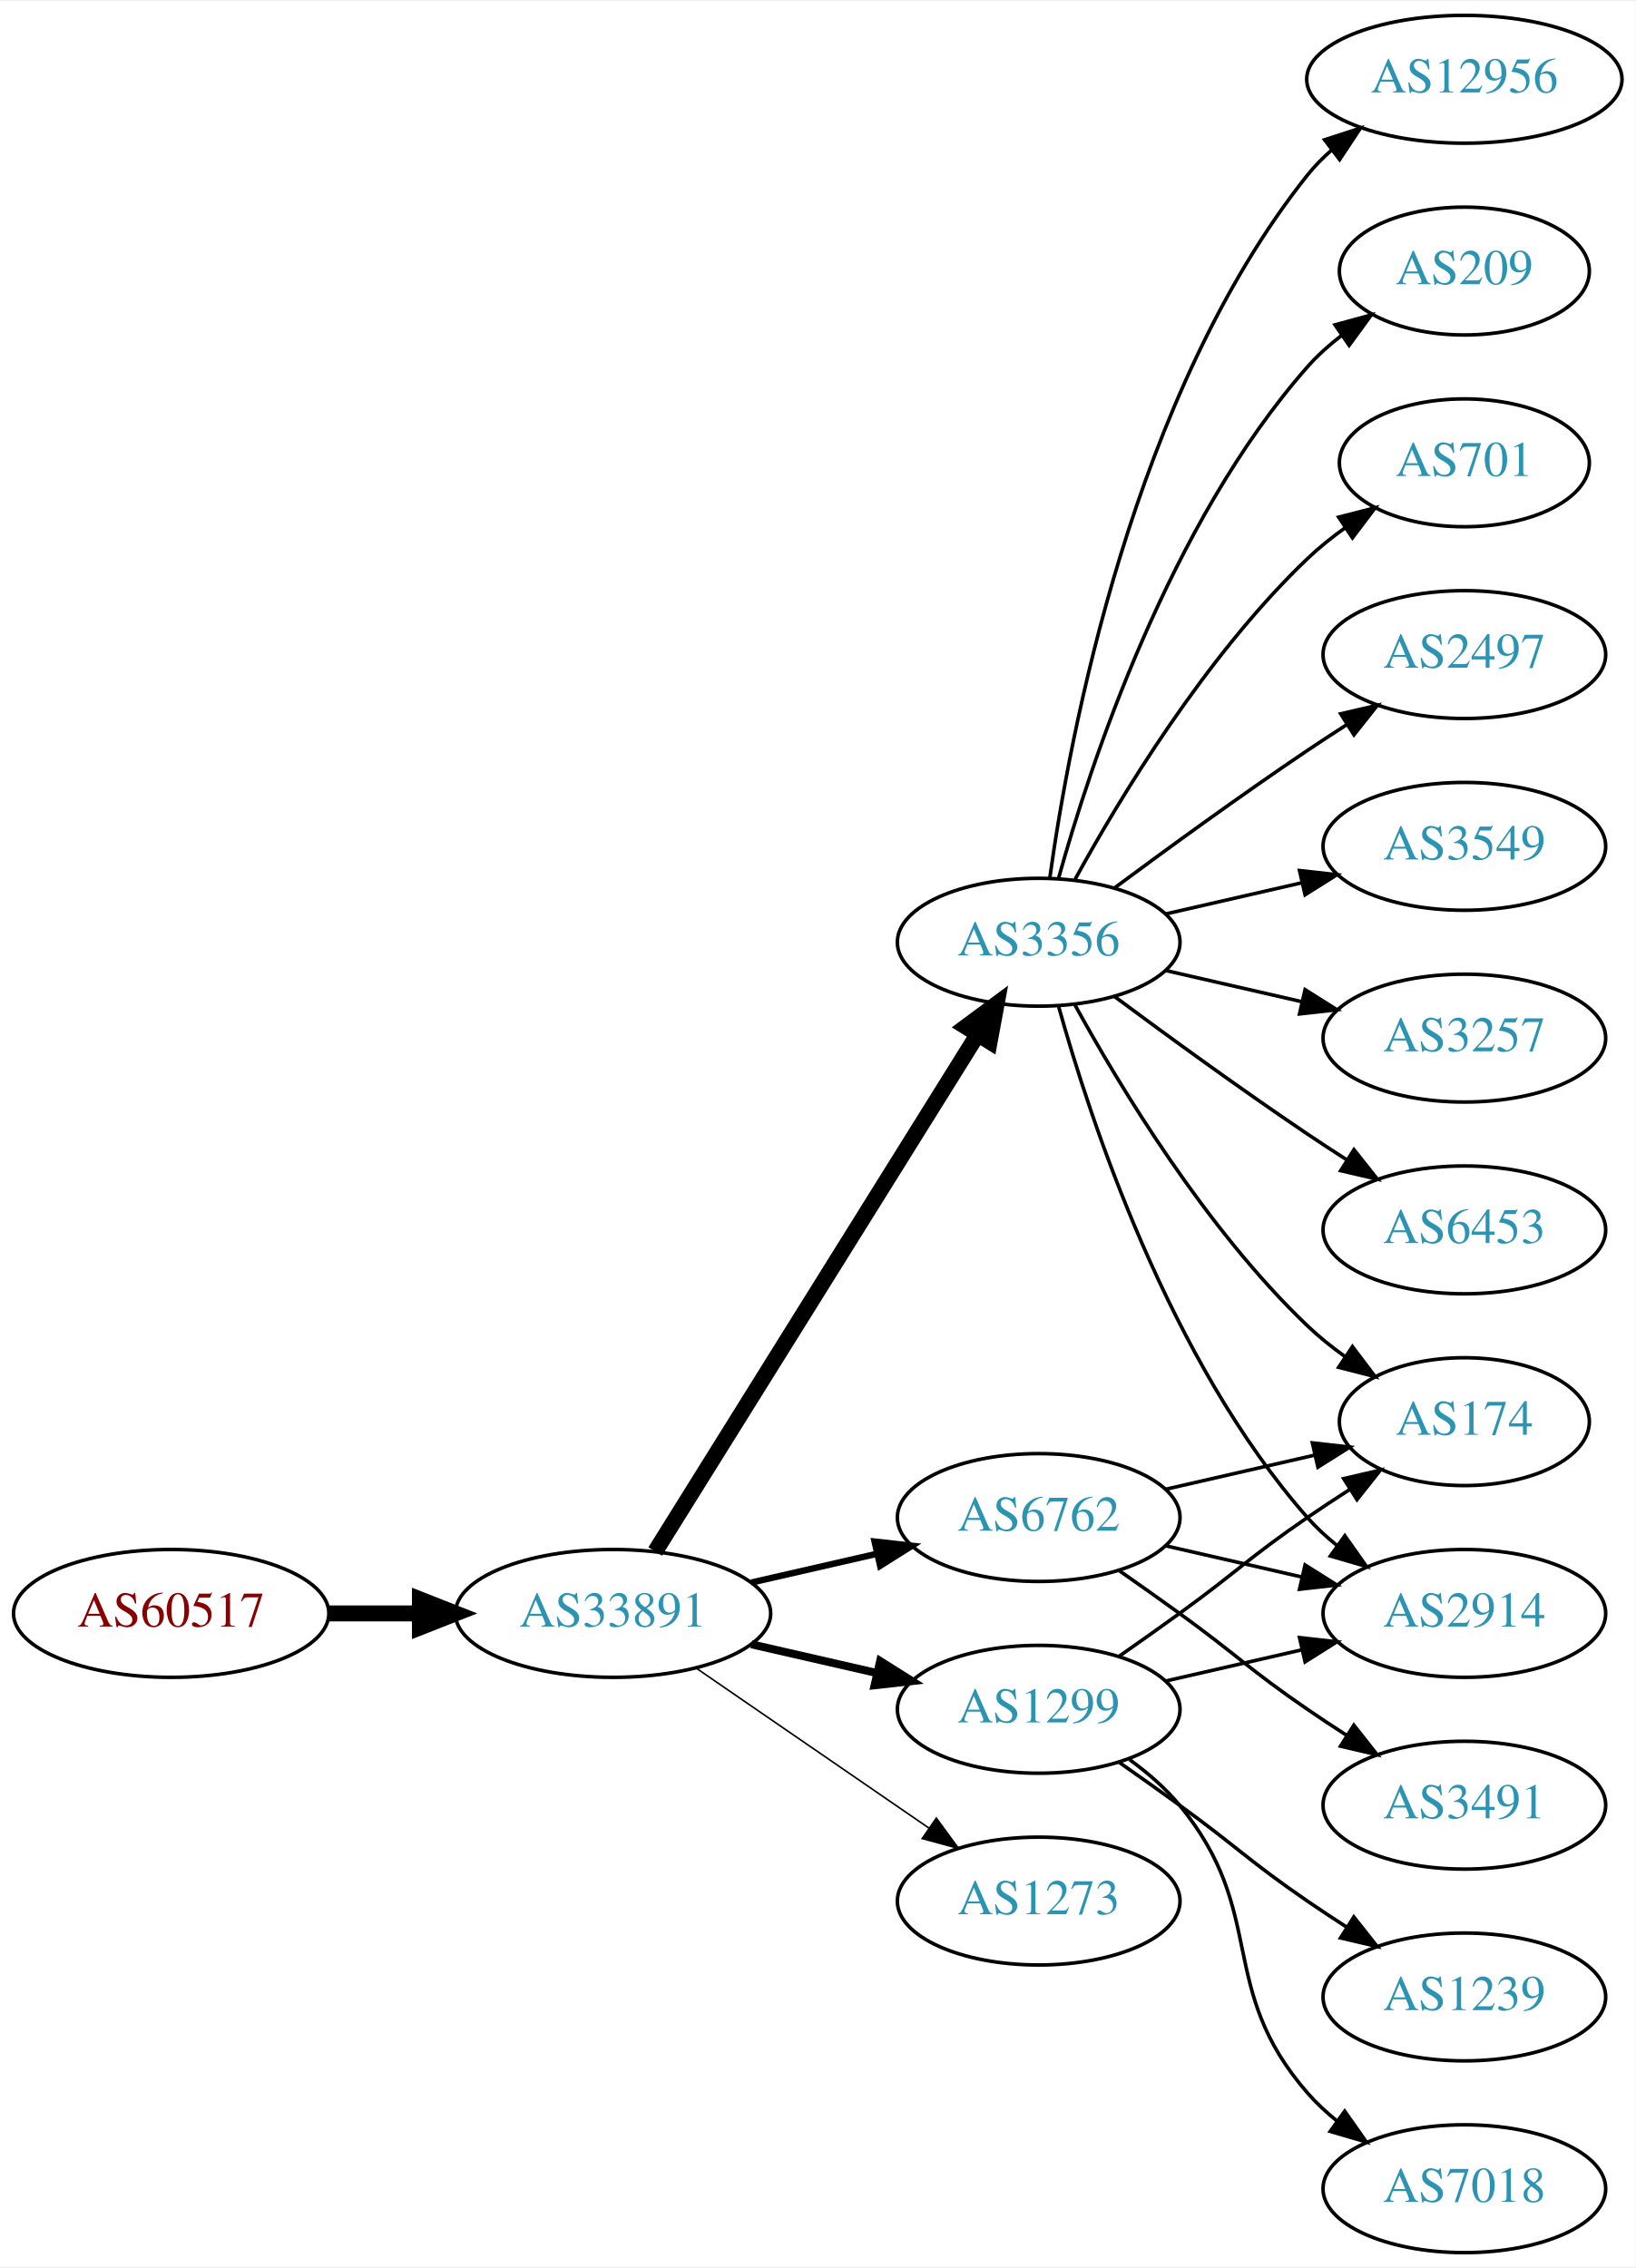
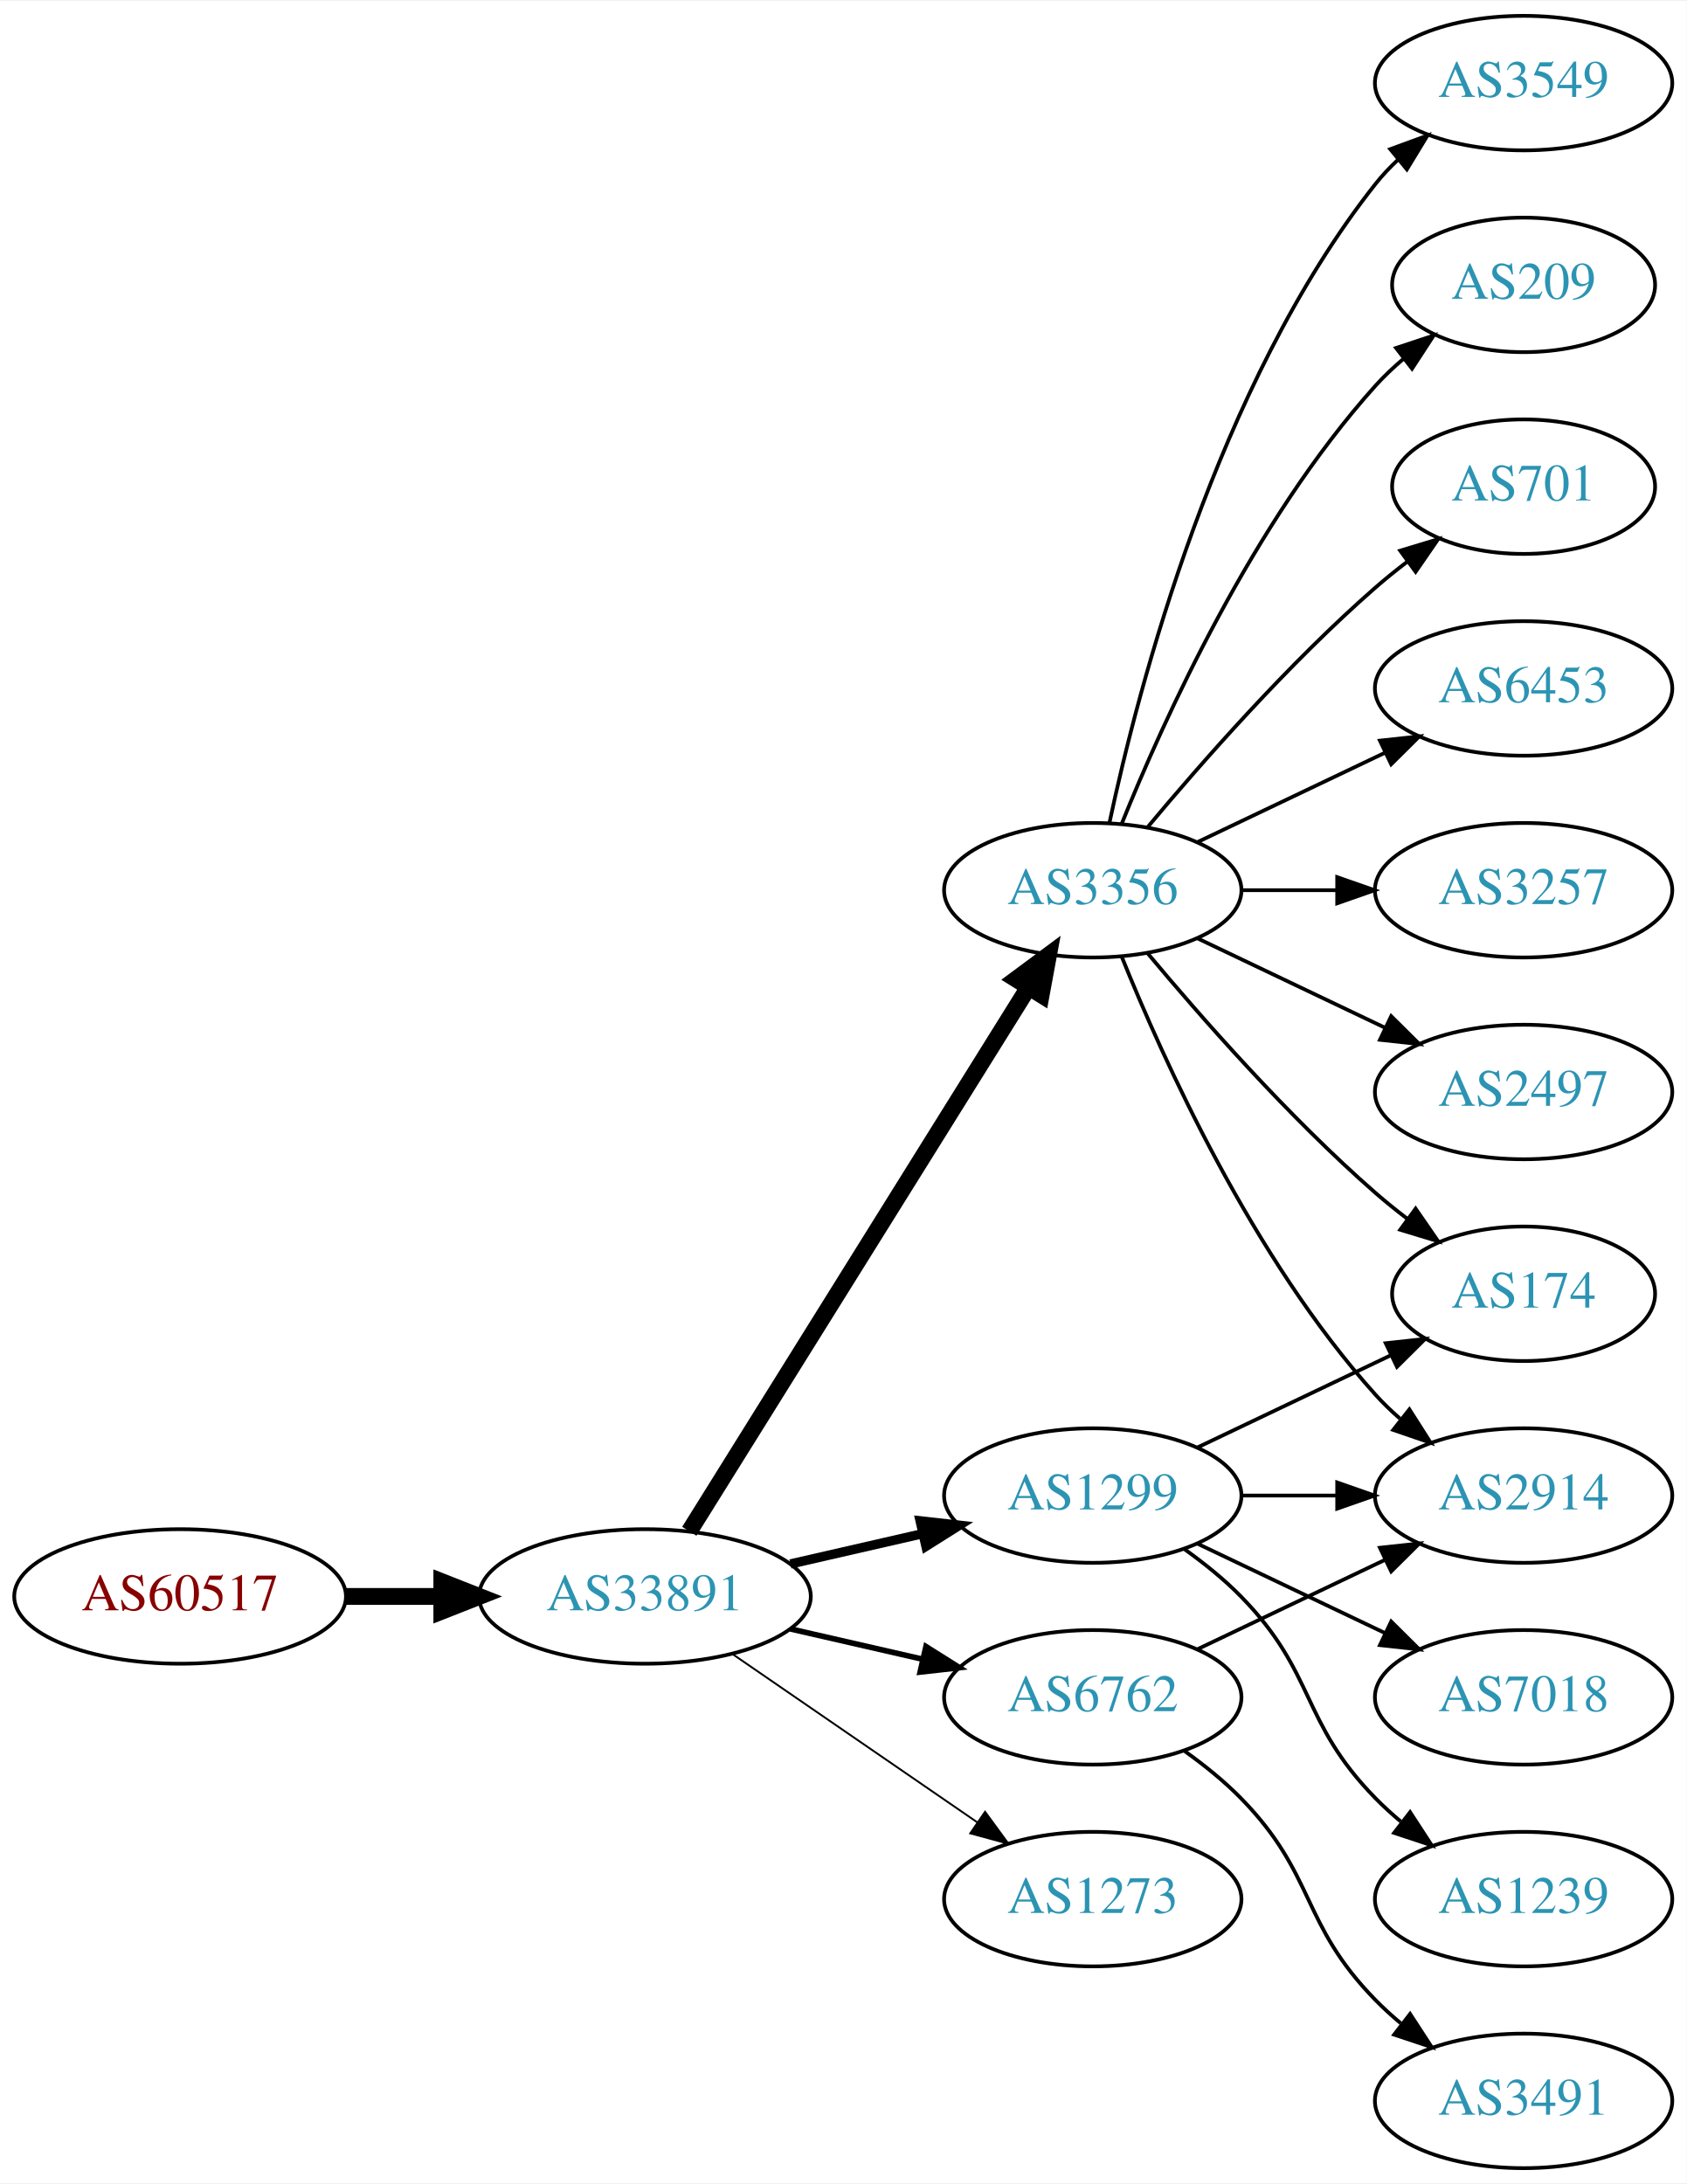
- <svg xmlns="http://www.w3.org/2000/svg" xmlns:xlink="http://www.w3.org/1999/xlink" width="460pt" height="638pt" viewBox="0.00 0.00 460.47 638.00">
-   <g id="graph0" class="graph" transform="scale(1 1) rotate(0) translate(4 634)">
-     <polygon fill="white" stroke="none" points="-4,4 -4,-634 456.469,-634 456.469,4 -4,4" />
+ <svg xmlns="http://www.w3.org/2000/svg" xmlns:xlink="http://www.w3.org/1999/xlink" width="451pt" height="584pt" viewBox="0.00 0.00 451.37 584.00">
+   <g id="graph0" class="graph" transform="scale(1 1) rotate(0) translate(4 580)">
+     <polygon fill="white" stroke="none" points="-4,4 -4,-580 447.37,-580 447.37,4 -4,4" />
    <g id="node1" class="node">
      <g id="a_node1">
        <a xlink:href="/asn/60517" xlink:title="AS60517 ~ AS-CABLEVISION [AT]">
-           <ellipse fill="#ffffff" stroke="black" cx="44.196" cy="-180" rx="44.393" ry="18" />
-           <text text-anchor="middle" x="44.196" y="-176.3" font-family="Times,serif" font-size="14.00" fill="#880000">AS60517</text>
+           <ellipse fill="#ffffff" stroke="black" cx="44.196" cy="-153" rx="44.393" ry="18" />
+           <text text-anchor="middle" x="44.196" y="-149.3" font-family="Times,serif" font-size="14.00" fill="#880000">AS60517</text>
        </a>
      </g>
    </g>
    <g id="node2" class="node">
      <g id="a_node2">
        <a xlink:href="/asn/33891" xlink:title="AS33891 ~ CORE-BACKBONE GMBH GLOBAL NETWORK [DE]">
-           <ellipse fill="#ffffff" stroke="black" cx="168.588" cy="-180" rx="44.393" ry="18" />
-           <text text-anchor="middle" x="168.588" y="-176.3" font-family="Times,serif" font-size="14.00" fill="#2c94b3">AS33891</text>
+           <ellipse fill="#ffffff" stroke="black" cx="168.588" cy="-153" rx="44.393" ry="18" />
+           <text text-anchor="middle" x="168.588" y="-149.3" font-family="Times,serif" font-size="14.00" fill="#2c94b3">AS33891</text>
        </a>
      </g>
    </g>
    <g id="edge1" class="edge">
-       <path fill="none" stroke="black" stroke-width="4.5" d="M88.692,-180C96.898,-180 105.569,-180 114.041,-180" />
-       <polygon fill="black" stroke="black" stroke-width="4.5" points="114.233,-183.938 124.233,-180 114.233,-176.063 114.233,-183.938" />
+       <path fill="none" stroke="black" stroke-width="4.5" d="M88.692,-153C96.898,-153 105.569,-153 114.041,-153" />
+       <polygon fill="black" stroke="black" stroke-width="4.5" points="114.233,-156.938 124.233,-153 114.233,-149.063 114.233,-156.938" />
    </g>
    <g id="node3" class="node">
      <g id="a_node3">
-         <a xlink:href="/asn/1299" xlink:title="AS1299 ~ Telia Carrier [EU]">
-           <ellipse fill="#ffffff" stroke="black" cx="288.431" cy="-153" rx="39.794" ry="18" />
-           <text text-anchor="middle" x="288.431" y="-149.3" font-family="Times,serif" font-size="14.00" fill="#2c94b3">AS1299</text>
+         <a xlink:href="/asn/6762" xlink:title="AS6762 ~ TELECOM ITALIA SPARKLE S.p.A. [IT]">
+           <ellipse fill="#ffffff" stroke="black" cx="288.431" cy="-126" rx="39.794" ry="18" />
+           <text text-anchor="middle" x="288.431" y="-122.3" font-family="Times,serif" font-size="14.00" fill="#2c94b3">AS6762</text>
        </a>
      </g>
    </g>
    <g id="edge2" class="edge">
-       <path fill="none" stroke="black" stroke-width="2.25" d="M207.523,-171.308C218.764,-168.733 231.176,-165.889 242.799,-163.226" />
-       <polygon fill="black" stroke="black" stroke-width="2.25" points="243.795,-166.588 252.761,-160.943 242.232,-159.765 243.795,-166.588" />
+       <path fill="none" stroke="black" stroke-width="1.5" d="M207.523,-144.308C218.764,-141.733 231.176,-138.889 242.799,-136.226" />
+       <polygon fill="black" stroke="black" stroke-width="1.5" points="243.795,-139.588 252.761,-133.943 242.232,-132.765 243.795,-139.588" />
    </g>
    <g id="node4" class="node">
      <g id="a_node4">
        <a xlink:href="/asn/3356" xlink:title="AS3356 ~ Level 3 Parent, LLC [US]">
-           <ellipse fill="#ffffff" stroke="black" cx="288.431" cy="-369" rx="39.794" ry="18" />
-           <text text-anchor="middle" x="288.431" y="-365.3" font-family="Times,serif" font-size="14.00" fill="#2c94b3">AS3356</text>
+           <ellipse fill="#ffffff" stroke="black" cx="288.431" cy="-342" rx="39.794" ry="18" />
+           <text text-anchor="middle" x="288.431" y="-338.3" font-family="Times,serif" font-size="14.00" fill="#2c94b3">AS3356</text>
        </a>
      </g>
    </g>
    <g id="edge3" class="edge">
-       <path fill="none" stroke="black" stroke-width="4.5" d="M180.463,-197.442C201.247,-230.775 246.707,-303.686 271.136,-342.866" />
-       <polygon fill="black" stroke="black" stroke-width="4.5" points="267.95,-345.198 276.582,-351.6 274.632,-341.031 267.95,-345.198" />
+       <path fill="none" stroke="black" stroke-width="4.5" d="M180.463,-170.442C201.247,-203.775 246.707,-276.686 271.136,-315.866" />
+       <polygon fill="black" stroke="black" stroke-width="4.5" points="267.95,-318.198 276.582,-324.6 274.632,-314.031 267.95,-318.198" />
    </g>
    <g id="node5" class="node">
      <g id="a_node5">
-         <a xlink:href="/asn/6762" xlink:title="AS6762 ~ TELECOM ITALIA SPARKLE S.p.A. [IT]">
-           <ellipse fill="#ffffff" stroke="black" cx="288.431" cy="-207" rx="39.794" ry="18" />
-           <text text-anchor="middle" x="288.431" y="-203.3" font-family="Times,serif" font-size="14.00" fill="#2c94b3">AS6762</text>
+         <a xlink:href="/asn/1273" xlink:title="AS1273 ~ Vodafone Group PLC [EU]">
+           <ellipse fill="#ffffff" stroke="black" cx="288.431" cy="-72" rx="39.794" ry="18" />
+           <text text-anchor="middle" x="288.431" y="-68.3" font-family="Times,serif" font-size="14.00" fill="#2c94b3">AS1273</text>
        </a>
      </g>
    </g>
    <g id="edge4" class="edge">
-       <path fill="none" stroke="black" stroke-width="1.8" d="M207.523,-188.692C218.764,-191.267 231.176,-194.111 242.799,-196.774" />
-       <polygon fill="black" stroke="black" stroke-width="1.8" points="242.232,-200.235 252.761,-199.057 243.795,-193.412 242.232,-200.235" />
+       <path fill="none" stroke="black" stroke-width="0.5" d="M192.031,-137.574C210.612,-124.802 237.173,-106.545 257.553,-92.537" />
+       <polygon fill="black" stroke="black" stroke-width="0.5" points="259.609,-95.371 265.867,-86.822 255.643,-89.602 259.609,-95.371" />
    </g>
    <g id="node6" class="node">
      <g id="a_node6">
-         <a xlink:href="/asn/1273" xlink:title="AS1273 ~ Vodafone Group PLC [EU]">
-           <ellipse fill="#ffffff" stroke="black" cx="288.431" cy="-99" rx="39.794" ry="18" />
-           <text text-anchor="middle" x="288.431" y="-95.3" font-family="Times,serif" font-size="14.00" fill="#2c94b3">AS1273</text>
+         <a xlink:href="/asn/1299" xlink:title="AS1299 ~ Telia Carrier [EU]">
+           <ellipse fill="#ffffff" stroke="black" cx="288.431" cy="-180" rx="39.794" ry="18" />
+           <text text-anchor="middle" x="288.431" y="-176.3" font-family="Times,serif" font-size="14.00" fill="#2c94b3">AS1299</text>
        </a>
      </g>
    </g>
    <g id="edge5" class="edge">
-       <path fill="none" stroke="black" stroke-width="0.45" d="M192.031,-164.574C210.612,-151.802 237.173,-133.545 257.553,-119.537" />
-       <polygon fill="black" stroke="black" stroke-width="0.45" points="259.609,-122.371 265.867,-113.822 255.643,-116.602 259.609,-122.371" />
+       <path fill="none" stroke="black" stroke-width="2.5" d="M207.523,-161.692C218.764,-164.267 231.176,-167.111 242.799,-169.774" />
+       <polygon fill="black" stroke="black" stroke-width="2.5" points="242.232,-173.235 252.761,-172.057 243.795,-166.412 242.232,-173.235" />
+     </g>
+     <g id="node7" class="node">
+       <g id="a_node7">
+         <a xlink:href="/asn/2914" xlink:title="AS2914 ~ NTT America, Inc. [US]">
+           <ellipse fill="#ffffff" stroke="black" cx="403.724" cy="-180" rx="39.794" ry="18" />
+           <text text-anchor="middle" x="403.724" y="-176.3" font-family="Times,serif" font-size="14.00" fill="#2c94b3">AS2914</text>
+         </a>
+       </g>
+     </g>
+     <g id="edge6" class="edge">
+       <path fill="none" stroke="black" d="M316.567,-138.934C331.561,-146.081 350.382,-155.052 366.605,-162.785" />
+       <polygon fill="black" stroke="black" points="365.276,-166.028 375.809,-167.171 368.288,-159.709 365.276,-166.028" />
+     </g>
+     <g id="node8" class="node">
+       <g id="a_node8">
+         <a xlink:href="/asn/3491" xlink:title="AS3491 ~ PCCW Global, Inc. [US]">
+           <ellipse fill="#ffffff" stroke="black" cx="403.724" cy="-18" rx="39.794" ry="18" />
+           <text text-anchor="middle" x="403.724" y="-14.3" font-family="Times,serif" font-size="14.00" fill="#2c94b3">AS3491</text>
+         </a>
+       </g>
+     </g>
+     <g id="edge7" class="edge">
+       <path fill="none" stroke="black" d="M313.025,-111.611C318.281,-107.852 323.613,-103.563 328.077,-99 348.25,-78.383 343.905,-65.617 364.077,-45 366.17,-42.861 368.453,-40.782 370.83,-38.79" />
+       <polygon fill="black" stroke="black" points="373.349,-41.268 379.13,-32.389 369.074,-35.725 373.349,-41.268" />
+     </g>
+     <g id="edge10" class="edge">
+       <path fill="none" stroke="black" d="M296.179,-324.213C307.23,-296.757 331.283,-243.422 364.077,-207 366.08,-204.776 368.298,-202.637 370.631,-200.603" />
+       <polygon fill="black" stroke="black" points="373.161,-203.065 378.85,-194.127 368.829,-197.567 373.161,-203.065" />
    </g>
    <g id="node9" class="node">
      <g id="a_node9">
+         <a xlink:href="/asn/6453" xlink:title="AS6453 ~ TATA COMMUNICATIONS (AMERICA) INC [US]">
+           <ellipse fill="#ffffff" stroke="black" cx="403.724" cy="-396" rx="39.794" ry="18" />
+           <text text-anchor="middle" x="403.724" y="-392.3" font-family="Times,serif" font-size="14.00" fill="#2c94b3">AS6453</text>
+         </a>
+       </g>
+     </g>
+     <g id="edge8" class="edge">
+       <path fill="none" stroke="black" d="M316.567,-354.934C331.561,-362.081 350.382,-371.052 366.605,-378.785" />
+       <polygon fill="black" stroke="black" points="365.276,-382.028 375.809,-383.171 368.288,-375.709 365.276,-382.028" />
+     </g>
+     <g id="node10" class="node">
+       <g id="a_node10">
+         <a xlink:href="/asn/3257" xlink:title="AS3257 ~ GTT [DE]">
+           <ellipse fill="#ffffff" stroke="black" cx="403.724" cy="-342" rx="39.794" ry="18" />
+           <text text-anchor="middle" x="403.724" y="-338.3" font-family="Times,serif" font-size="14.00" fill="#2c94b3">AS3257</text>
+         </a>
+       </g>
+     </g>
+     <g id="edge9" class="edge">
+       <path fill="none" stroke="black" d="M328.103,-342C336.306,-342 345.07,-342 353.602,-342" />
+       <polygon fill="black" stroke="black" points="353.841,-345.5 363.841,-342 353.841,-338.5 353.841,-345.5" />
+     </g>
+     <g id="node11" class="node">
+       <g id="a_node11">
+         <a xlink:href="/asn/2497" xlink:title="AS2497 ~ Internet Initiative Japan Inc. [JP]">
+           <ellipse fill="#ffffff" stroke="black" cx="403.724" cy="-288" rx="39.794" ry="18" />
+           <text text-anchor="middle" x="403.724" y="-284.3" font-family="Times,serif" font-size="14.00" fill="#2c94b3">AS2497</text>
+         </a>
+       </g>
+     </g>
+     <g id="edge11" class="edge">
+       <path fill="none" stroke="black" d="M316.567,-329.066C331.561,-321.919 350.382,-312.948 366.605,-305.215" />
+       <polygon fill="black" stroke="black" points="368.288,-308.291 375.809,-300.829 365.276,-301.972 368.288,-308.291" />
+     </g>
+     <g id="node12" class="node">
+       <g id="a_node12">
+         <a xlink:href="/asn/3549" xlink:title="AS3549 ~ Level 3 Parent, LLC [US]">
+           <ellipse fill="#ffffff" stroke="black" cx="403.724" cy="-558" rx="39.794" ry="18" />
+           <text text-anchor="middle" x="403.724" y="-554.3" font-family="Times,serif" font-size="14.00" fill="#2c94b3">AS3549</text>
+         </a>
+       </g>
+     </g>
+     <g id="edge12" class="edge">
+       <path fill="none" stroke="black" d="M292.921,-360.16C300.552,-396.03 321.544,-477.155 364.077,-531 365.885,-533.288 367.937,-535.462 370.132,-537.51" />
+       <polygon fill="black" stroke="black" points="368.043,-540.323 377.992,-543.966 372.486,-534.914 368.043,-540.323" />
+     </g>
+     <g id="node13" class="node">
+       <g id="a_node13">
        <a xlink:href="/asn/174" xlink:title="AS174 ~ Cogent Communications [US]">
-           <ellipse fill="#ffffff" stroke="black" cx="408.273" cy="-234" rx="35.194" ry="18" />
-           <text text-anchor="middle" x="408.273" y="-230.3" font-family="Times,serif" font-size="14.00" fill="#2c94b3">AS174</text>
-         </a>
-       </g>
-     </g>
-     <g id="edge20" class="edge">
-       <path fill="none" stroke="black" d="M311.188,-168.009C316.722,-171.879 322.641,-176.064 328.077,-180 344.277,-191.729 347.583,-195.689 364.077,-207 367.872,-209.602 371.909,-212.262 375.933,-214.849" />
-       <polygon fill="black" stroke="black" points="374.298,-217.956 384.62,-220.343 378.039,-212.04 374.298,-217.956" />
+           <ellipse fill="#ffffff" stroke="black" cx="403.724" cy="-234" rx="35.194" ry="18" />
+           <text text-anchor="middle" x="403.724" y="-230.3" font-family="Times,serif" font-size="14.00" fill="#2c94b3">AS174</text>
+         </a>
+       </g>
+     </g>
+     <g id="edge13" class="edge">
+       <path fill="none" stroke="black" d="M303.061,-325.183C317.343,-308.071 340.89,-281.255 364.077,-261 366.747,-258.668 369.62,-256.352 372.55,-254.114" />
+       <polygon fill="black" stroke="black" points="374.828,-256.784 380.841,-248.061 370.701,-251.13 374.828,-256.784" />
+     </g>
+     <g id="node14" class="node">
+       <g id="a_node14">
+         <a xlink:href="/asn/209" xlink:title="AS209 ~ CenturyLink Communications, LLC [US]">
+           <ellipse fill="#ffffff" stroke="black" cx="403.724" cy="-504" rx="35.194" ry="18" />
+           <text text-anchor="middle" x="403.724" y="-500.3" font-family="Times,serif" font-size="14.00" fill="#2c94b3">AS209</text>
+         </a>
+       </g>
+     </g>
+     <g id="edge14" class="edge">
+       <path fill="none" stroke="black" d="M296.179,-359.787C307.23,-387.243 331.283,-440.578 364.077,-477 366.393,-479.572 368.998,-482.03 371.733,-484.343" />
+       <polygon fill="black" stroke="black" points="369.599,-487.117 379.656,-490.448 373.871,-481.572 369.599,-487.117" />
    </g>
    <g id="node15" class="node">
      <g id="a_node15">
-         <a xlink:href="/asn/2914" xlink:title="AS2914 ~ NTT America, Inc. [US]">
-           <ellipse fill="#ffffff" stroke="black" cx="408.273" cy="-180" rx="39.794" ry="18" />
-           <text text-anchor="middle" x="408.273" y="-176.3" font-family="Times,serif" font-size="14.00" fill="#2c94b3">AS2914</text>
-         </a>
-       </g>
+         <a xlink:href="/asn/701" xlink:title="AS701 ~ UUNET [US]">
+           <ellipse fill="#ffffff" stroke="black" cx="403.724" cy="-450" rx="35.194" ry="18" />
+           <text text-anchor="middle" x="403.724" y="-446.3" font-family="Times,serif" font-size="14.00" fill="#2c94b3">AS701</text>
+         </a>
+       </g>
+     </g>
+     <g id="edge15" class="edge">
+       <path fill="none" stroke="black" d="M303.061,-358.817C317.343,-375.929 340.89,-402.745 364.077,-423 366.747,-425.332 369.62,-427.648 372.55,-429.886" />
+       <polygon fill="black" stroke="black" points="370.701,-432.87 380.841,-435.939 374.828,-427.216 370.701,-432.87" />
    </g>
    <g id="edge18" class="edge">
-       <path fill="none" stroke="black" d="M324.15,-160.955C336.15,-163.704 349.771,-166.825 362.463,-169.733" />
-       <polygon fill="black" stroke="black" points="361.866,-173.187 372.395,-172.009 363.429,-166.364 361.866,-173.187" />
+       <path fill="none" stroke="black" d="M328.103,-180C336.306,-180 345.07,-180 353.602,-180" />
+       <polygon fill="black" stroke="black" points="353.841,-183.5 363.841,-180 353.841,-176.5 353.841,-183.5" />
+     </g>
+     <g id="edge17" class="edge">
+       <path fill="none" stroke="black" d="M316.567,-192.934C331.999,-200.29 351.485,-209.577 368.02,-217.459" />
+       <polygon fill="black" stroke="black" points="366.828,-220.768 377.361,-221.911 369.84,-214.449 366.828,-220.768" />
+     </g>
+     <g id="node16" class="node">
+       <g id="a_node16">
+         <a xlink:href="/asn/7018" xlink:title="AS7018 ~ AT&amp;T Services, Inc. [US]">
+           <ellipse fill="#ffffff" stroke="black" cx="403.724" cy="-126" rx="39.794" ry="18" />
+           <text text-anchor="middle" x="403.724" y="-122.3" font-family="Times,serif" font-size="14.00" fill="#2c94b3">AS7018</text>
+         </a>
+       </g>
+     </g>
+     <g id="edge16" class="edge">
+       <path fill="none" stroke="black" d="M316.567,-167.066C331.561,-159.919 350.382,-150.948 366.605,-143.215" />
+       <polygon fill="black" stroke="black" points="368.288,-146.291 375.809,-138.829 365.276,-139.972 368.288,-146.291" />
    </g>
    <g id="node17" class="node">
      <g id="a_node17">
        <a xlink:href="/asn/1239" xlink:title="AS1239 ~ Sprint [US]">
-           <ellipse fill="#ffffff" stroke="black" cx="408.273" cy="-72" rx="39.794" ry="18" />
-           <text text-anchor="middle" x="408.273" y="-68.3" font-family="Times,serif" font-size="14.00" fill="#2c94b3">AS1239</text>
+           <ellipse fill="#ffffff" stroke="black" cx="403.724" cy="-72" rx="39.794" ry="18" />
+           <text text-anchor="middle" x="403.724" y="-68.3" font-family="Times,serif" font-size="14.00" fill="#2c94b3">AS1239</text>
        </a>
      </g>
    </g>
    <g id="edge19" class="edge">
-       <path fill="none" stroke="black" d="M311.188,-137.991C316.722,-134.121 322.641,-129.936 328.077,-126 344.277,-114.271 347.583,-110.311 364.077,-99 367.606,-96.581 371.343,-94.111 375.084,-91.698" />
-       <polygon fill="black" stroke="black" points="377.156,-94.528 383.725,-86.216 373.406,-88.618 377.156,-94.528" />
-     </g>
-     <g id="node18" class="node">
-       <g id="a_node18">
-         <a xlink:href="/asn/7018" xlink:title="AS7018 ~ AT&amp;T Services, Inc. [US]">
-           <ellipse fill="#ffffff" stroke="black" cx="408.273" cy="-18" rx="39.794" ry="18" />
-           <text text-anchor="middle" x="408.273" y="-14.3" font-family="Times,serif" font-size="14.00" fill="#2c94b3">AS7018</text>
-         </a>
-       </g>
-     </g>
-     <g id="edge21" class="edge">
-       <path fill="none" stroke="black" d="M314.012,-138.844C319.106,-135.128 324.12,-130.799 328.077,-126 353.142,-95.606 338.243,-74.742 364.077,-45 366.542,-42.162 369.379,-39.523 372.397,-37.094" />
-       <polygon fill="black" stroke="black" points="374.583,-39.833 380.675,-31.164 370.507,-34.142 374.583,-39.833" />
-     </g>
-     <g id="node7" class="node">
-       <g id="a_node7">
-         <a xlink:href="/asn/209" xlink:title="AS209 ~ CenturyLink Communications, LLC [US]">
-           <ellipse fill="#ffffff" stroke="black" cx="408.273" cy="-558" rx="35.194" ry="18" />
-           <text text-anchor="middle" x="408.273" y="-554.3" font-family="Times,serif" font-size="14.00" fill="#2c94b3">AS209</text>
-         </a>
-       </g>
-     </g>
-     <g id="edge6" class="edge">
-       <path fill="none" stroke="black" d="M294.004,-386.946C302.909,-418.995 325.194,-486.842 364.077,-531 366.905,-534.211 370.206,-537.172 373.701,-539.864" />
-       <polygon fill="black" stroke="black" points="371.858,-542.845 382.076,-545.645 375.835,-537.084 371.858,-542.845" />
-     </g>
-     <g id="node8" class="node">
-       <g id="a_node8">
-         <a xlink:href="/asn/701" xlink:title="AS701 ~ UUNET [US]">
-           <ellipse fill="#ffffff" stroke="black" cx="408.273" cy="-504" rx="35.194" ry="18" />
-           <text text-anchor="middle" x="408.273" y="-500.3" font-family="Times,serif" font-size="14.00" fill="#2c94b3">AS701</text>
-         </a>
-       </g>
-     </g>
-     <g id="edge7" class="edge">
-       <path fill="none" stroke="black" d="M298.672,-386.713C311.218,-409.561 335.394,-449.611 364.077,-477 367.331,-480.107 370.998,-483.046 374.785,-485.76" />
-       <polygon fill="black" stroke="black" points="372.887,-488.701 383.153,-491.322 376.762,-482.872 372.887,-488.701" />
-     </g>
-     <g id="edge8" class="edge">
-       <path fill="none" stroke="black" d="M298.672,-351.287C311.218,-328.439 335.394,-288.389 364.077,-261 367.331,-257.893 370.998,-254.954 374.785,-252.24" />
-       <polygon fill="black" stroke="black" points="376.762,-255.128 383.153,-246.678 372.887,-249.299 376.762,-255.128" />
-     </g>
-     <g id="node10" class="node">
-       <g id="a_node10">
-         <a xlink:href="/asn/2497" xlink:title="AS2497 ~ Internet Initiative Japan Inc. [JP]">
-           <ellipse fill="#ffffff" stroke="black" cx="408.273" cy="-450" rx="39.794" ry="18" />
-           <text text-anchor="middle" x="408.273" y="-446.3" font-family="Times,serif" font-size="14.00" fill="#2c94b3">AS2497</text>
-         </a>
-       </g>
-     </g>
-     <g id="edge9" class="edge">
-       <path fill="none" stroke="black" d="M309.761,-384.277C324.623,-395.304 345.368,-410.407 364.077,-423 367.626,-425.389 371.377,-427.839 375.125,-430.242" />
-       <polygon fill="black" stroke="black" points="373.451,-433.325 383.774,-435.712 377.193,-427.409 373.451,-433.325" />
-     </g>
-     <g id="node11" class="node">
-       <g id="a_node11">
-         <a xlink:href="/asn/3549" xlink:title="AS3549 ~ Level 3 Parent, LLC [US]">
-           <ellipse fill="#ffffff" stroke="black" cx="408.273" cy="-396" rx="39.794" ry="18" />
-           <text text-anchor="middle" x="408.273" y="-392.3" font-family="Times,serif" font-size="14.00" fill="#2c94b3">AS3549</text>
-         </a>
-       </g>
-     </g>
-     <g id="edge10" class="edge">
-       <path fill="none" stroke="black" d="M324.15,-376.955C336.15,-379.704 349.771,-382.825 362.463,-385.733" />
-       <polygon fill="black" stroke="black" points="361.866,-389.187 372.395,-388.009 363.429,-382.364 361.866,-389.187" />
-     </g>
-     <g id="node12" class="node">
-       <g id="a_node12">
-         <a xlink:href="/asn/3257" xlink:title="AS3257 ~ GTT [DE]">
-           <ellipse fill="#ffffff" stroke="black" cx="408.273" cy="-342" rx="39.794" ry="18" />
-           <text text-anchor="middle" x="408.273" y="-338.3" font-family="Times,serif" font-size="14.00" fill="#2c94b3">AS3257</text>
-         </a>
-       </g>
-     </g>
-     <g id="edge11" class="edge">
-       <path fill="none" stroke="black" d="M324.15,-361.045C336.15,-358.296 349.771,-355.175 362.463,-352.267" />
-       <polygon fill="black" stroke="black" points="363.429,-355.636 372.395,-349.991 361.866,-348.813 363.429,-355.636" />
-     </g>
-     <g id="node13" class="node">
-       <g id="a_node13">
-         <a xlink:href="/asn/6453" xlink:title="AS6453 ~ TATA COMMUNICATIONS (AMERICA) INC [US]">
-           <ellipse fill="#ffffff" stroke="black" cx="408.273" cy="-288" rx="39.794" ry="18" />
-           <text text-anchor="middle" x="408.273" y="-284.3" font-family="Times,serif" font-size="14.00" fill="#2c94b3">AS6453</text>
-         </a>
-       </g>
-     </g>
-     <g id="edge12" class="edge">
-       <path fill="none" stroke="black" d="M309.761,-353.723C324.623,-342.696 345.368,-327.593 364.077,-315 367.626,-312.611 371.377,-310.161 375.125,-307.758" />
-       <polygon fill="black" stroke="black" points="377.193,-310.591 383.774,-302.288 373.451,-304.675 377.193,-310.591" />
-     </g>
-     <g id="node14" class="node">
-       <g id="a_node14">
-         <a xlink:href="/asn/12956" xlink:title="AS12956 ~ TELXIUS [ES]">
-           <ellipse fill="#ffffff" stroke="black" cx="408.273" cy="-612" rx="44.393" ry="18" />
-           <text text-anchor="middle" x="408.273" y="-608.3" font-family="Times,serif" font-size="14.00" fill="#2c94b3">AS12956</text>
-         </a>
-       </g>
-     </g>
-     <g id="edge13" class="edge">
-       <path fill="none" stroke="black" d="M291.57,-387.17C297.07,-426.974 314.896,-523.233 364.077,-585 366.116,-587.56 368.467,-589.944 370.998,-592.149" />
-       <polygon fill="black" stroke="black" points="368.92,-594.965 379,-598.227 373.154,-589.391 368.92,-594.965" />
-     </g>
-     <g id="edge14" class="edge">
-       <path fill="none" stroke="black" d="M294.004,-351.054C302.909,-319.005 325.194,-251.158 364.077,-207 366.561,-204.179 369.411,-201.551 372.437,-199.129" />
-       <polygon fill="black" stroke="black" points="374.622,-201.869 380.726,-193.209 370.554,-196.172 374.622,-201.869" />
-     </g>
-     <g id="edge17" class="edge">
-       <path fill="none" stroke="black" d="M324.15,-214.955C337.243,-217.955 352.265,-221.396 365.906,-224.522" />
-       <polygon fill="black" stroke="black" points="365.484,-228.016 376.013,-226.838 367.047,-221.193 365.484,-228.016" />
-     </g>
-     <g id="edge16" class="edge">
-       <path fill="none" stroke="black" d="M324.15,-199.045C336.15,-196.296 349.771,-193.175 362.463,-190.267" />
-       <polygon fill="black" stroke="black" points="363.429,-193.636 372.395,-187.991 361.866,-186.813 363.429,-193.636" />
-     </g>
-     <g id="node16" class="node">
-       <g id="a_node16">
-         <a xlink:href="/asn/3491" xlink:title="AS3491 ~ PCCW Global, Inc. [US]">
-           <ellipse fill="#ffffff" stroke="black" cx="408.273" cy="-126" rx="39.794" ry="18" />
-           <text text-anchor="middle" x="408.273" y="-122.3" font-family="Times,serif" font-size="14.00" fill="#2c94b3">AS3491</text>
-         </a>
-       </g>
-     </g>
-     <g id="edge15" class="edge">
-       <path fill="none" stroke="black" d="M311.188,-191.991C316.722,-188.121 322.641,-183.936 328.077,-180 344.277,-168.271 347.583,-164.311 364.077,-153 367.606,-150.581 371.343,-148.111 375.084,-145.698" />
-       <polygon fill="black" stroke="black" points="377.156,-148.528 383.725,-140.216 373.406,-142.618 377.156,-148.528" />
+       <path fill="none" stroke="black" d="M313.025,-165.611C318.281,-161.852 323.613,-157.563 328.077,-153 348.25,-132.383 343.905,-119.617 364.077,-99 366.17,-96.861 368.453,-94.782 370.83,-92.79" />
+       <polygon fill="black" stroke="black" points="373.349,-95.268 379.13,-86.389 369.074,-89.725 373.349,-95.268" />
    </g>
  </g>
</svg>
